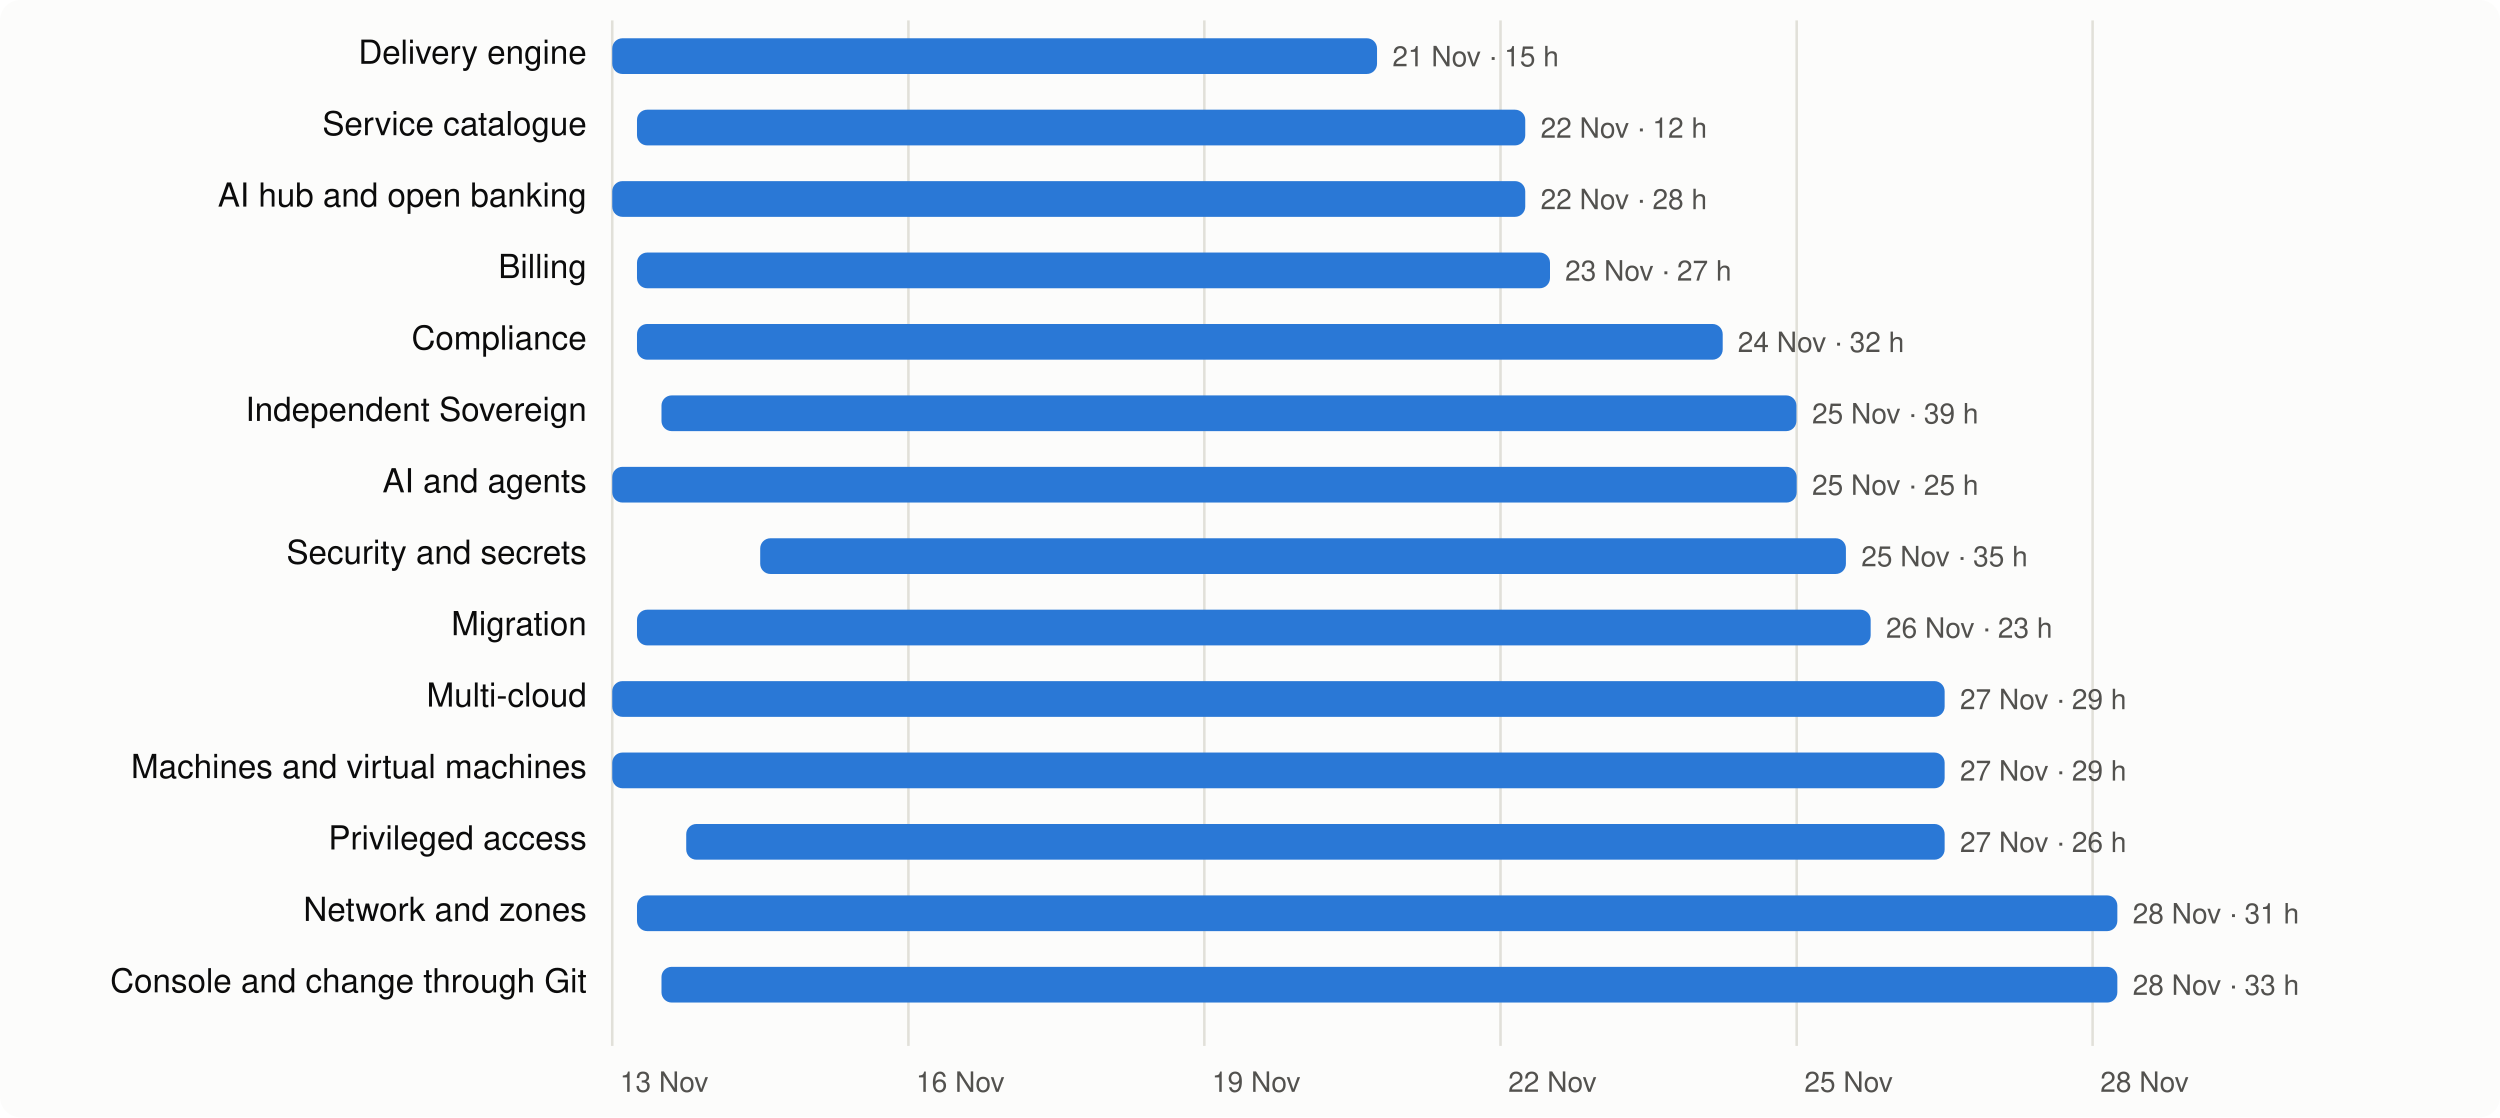
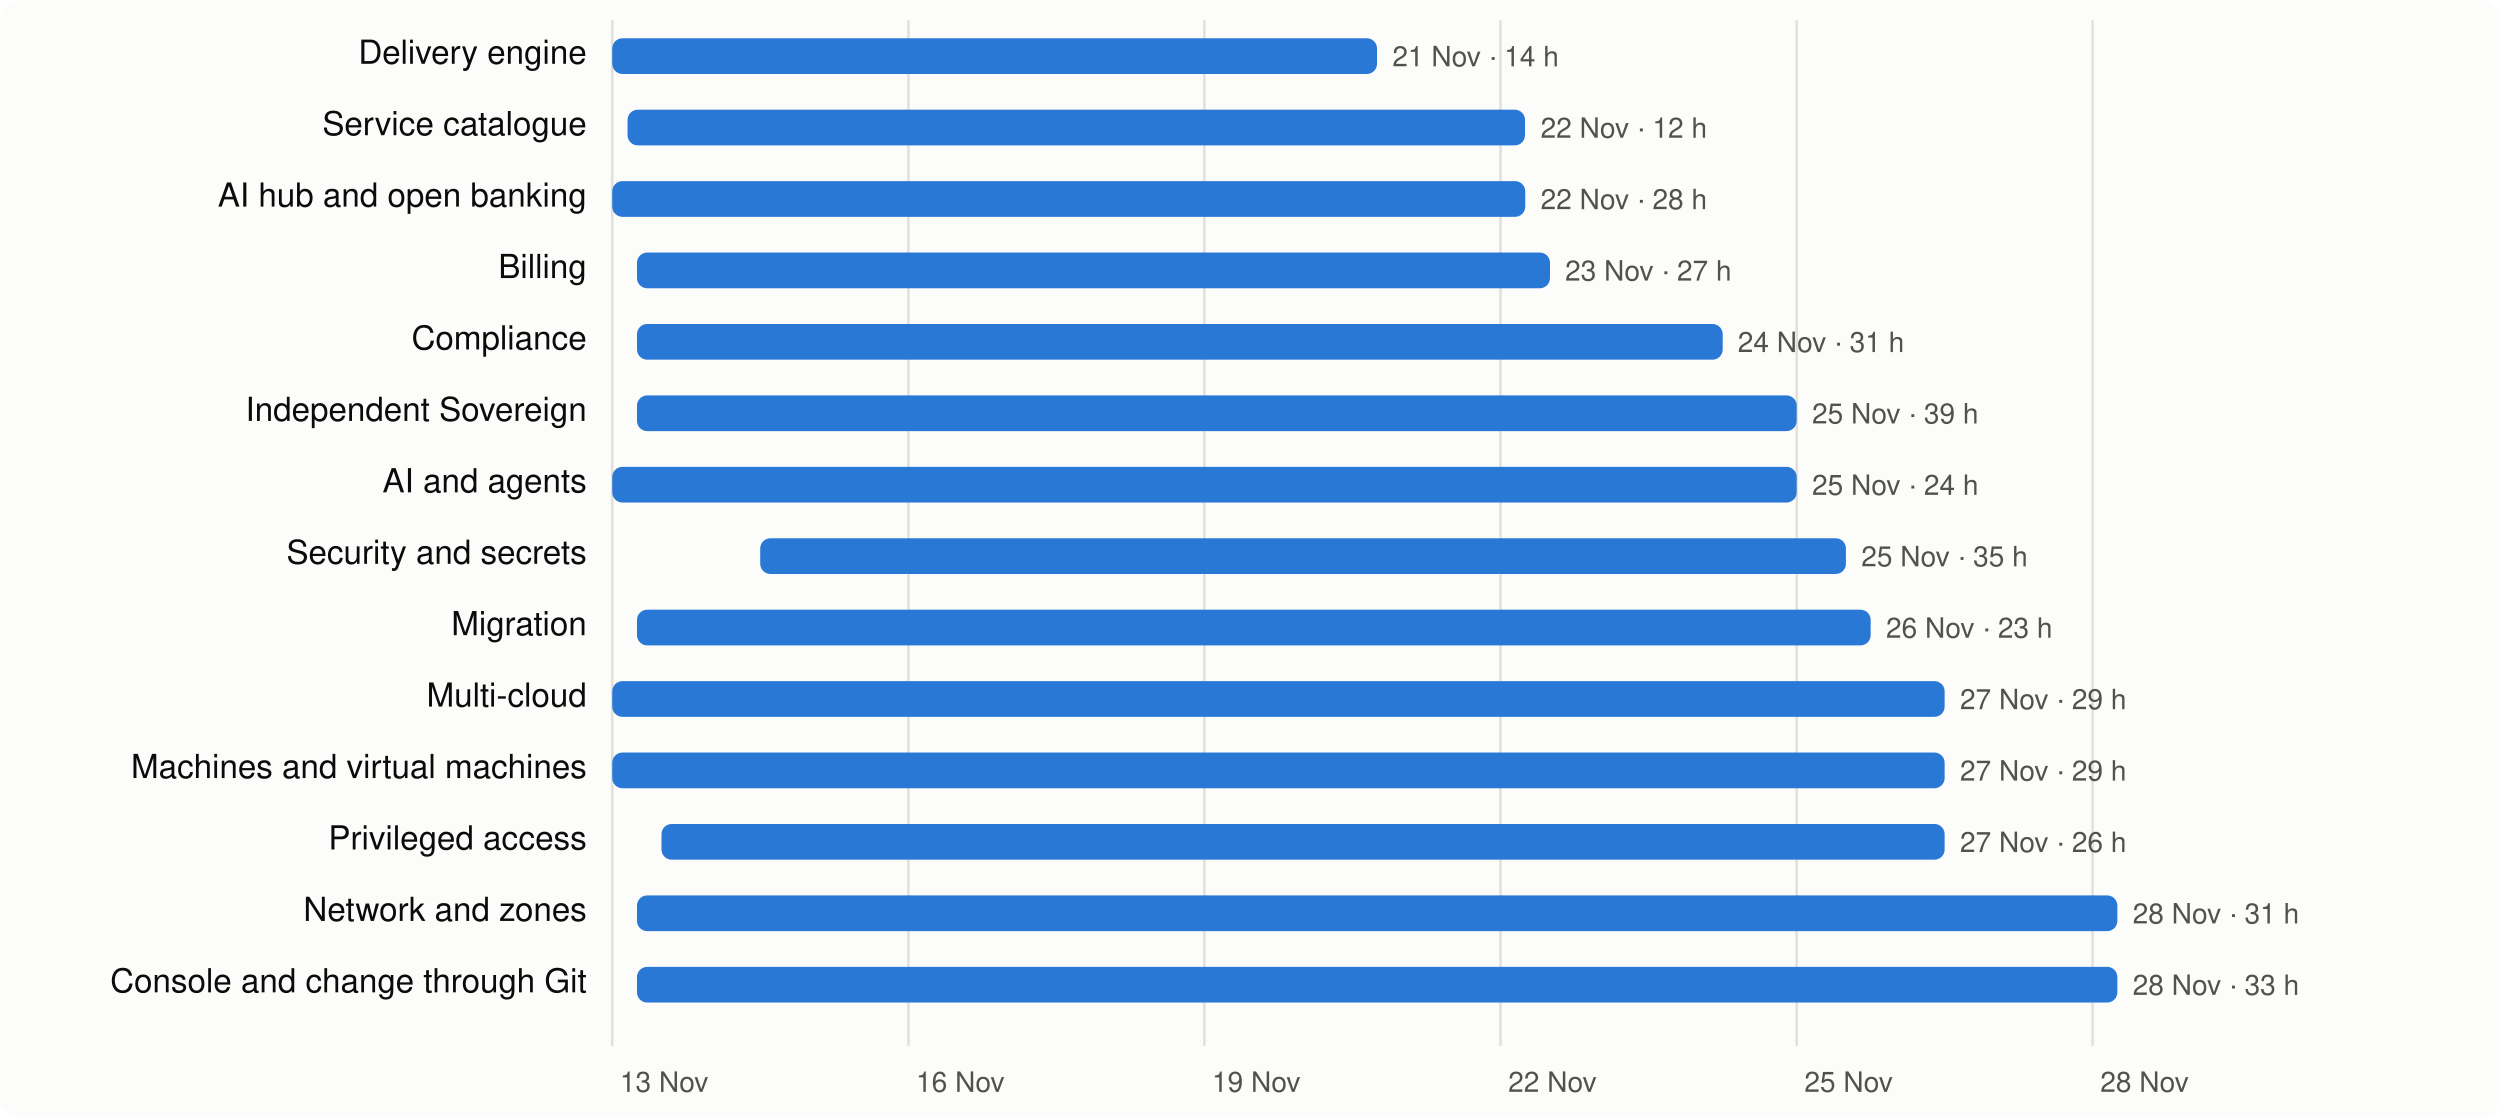
<svg xmlns="http://www.w3.org/2000/svg" viewBox="0 0 980 438" width="980" height="438" font-family="system-ui,-apple-system,Segoe UI,Helvetica,Arial,sans-serif" font-size="13">
  <rect width="980" height="438" rx="8" fill="#fcfcfb" />
  <line x1="240.0" x2="240.0" y1="8" y2="410" stroke="#e1e0d9" />
  <text x="243.0" y="428" fill="#52514e" font-size="11">13 Nov</text>
  <line x1="356.1" x2="356.1" y1="8" y2="410" stroke="#e1e0d9" />
  <text x="359.1" y="428" fill="#52514e" font-size="11">16 Nov</text>
  <line x1="472.1" x2="472.1" y1="8" y2="410" stroke="#e1e0d9" />
  <text x="475.1" y="428" fill="#52514e" font-size="11">19 Nov</text>
  <line x1="588.2" x2="588.2" y1="8" y2="410" stroke="#e1e0d9" />
  <text x="591.2" y="428" fill="#52514e" font-size="11">22 Nov</text>
  <line x1="704.3" x2="704.3" y1="8" y2="410" stroke="#e1e0d9" />
  <text x="707.3" y="428" fill="#52514e" font-size="11">25 Nov</text>
  <line x1="820.3" x2="820.3" y1="8" y2="410" stroke="#e1e0d9" />
  <text x="823.3" y="428" fill="#52514e" font-size="11">28 Nov</text>
  <text x="230" y="25" text-anchor="end" fill="#0b0b0b">Delivery engine</text>
  <rect x="240.0" y="15" width="299.8" height="14" rx="4" fill="#2a78d6" />
-   <text x="545.8" y="26" fill="#52514e" font-size="11">21 Nov · 15 h</text>
+   <text x="545.8" y="26" fill="#52514e" font-size="11">21 Nov · 14 h</text>
  <text x="230" y="53" text-anchor="end" fill="#0b0b0b">Service catalogue</text>
-   <rect x="249.7" y="43" width="348.2" height="14" rx="4" fill="#2a78d6" />
+   <rect x="246.0" y="43" width="351.8" height="14" rx="4" fill="#2a78d6" />
  <text x="603.9" y="54" fill="#52514e" font-size="11">22 Nov · 12 h</text>
  <text x="230" y="81" text-anchor="end" fill="#0b0b0b">AI hub and open banking</text>
  <rect x="240.0" y="71" width="357.9" height="14" rx="4" fill="#2a78d6" />
  <text x="603.9" y="82" fill="#52514e" font-size="11">22 Nov · 28 h</text>
  <text x="230" y="109" text-anchor="end" fill="#0b0b0b">Billing</text>
  <rect x="249.7" y="99" width="357.9" height="14" rx="4" fill="#2a78d6" />
  <text x="613.5" y="110" fill="#52514e" font-size="11">23 Nov · 27 h</text>
  <text x="230" y="137" text-anchor="end" fill="#0b0b0b">Compliance</text>
  <rect x="249.7" y="127" width="425.6" height="14" rx="4" fill="#2a78d6" />
-   <text x="681.2" y="138" fill="#52514e" font-size="11">24 Nov · 32 h</text>
+   <text x="681.2" y="138" fill="#52514e" font-size="11">24 Nov · 31 h</text>
  <text x="230" y="165" text-anchor="end" fill="#0b0b0b">Independent Sovereign</text>
-   <rect x="259.3" y="155" width="444.9" height="14" rx="4" fill="#2a78d6" />
+   <rect x="249.7" y="155" width="454.6" height="14" rx="4" fill="#2a78d6" />
  <text x="710.3" y="166" fill="#52514e" font-size="11">25 Nov · 39 h</text>
  <text x="230" y="193" text-anchor="end" fill="#0b0b0b">AI and agents</text>
  <rect x="240.0" y="183" width="464.3" height="14" rx="4" fill="#2a78d6" />
-   <text x="710.3" y="194" fill="#52514e" font-size="11">25 Nov · 25 h</text>
+   <text x="710.3" y="194" fill="#52514e" font-size="11">25 Nov · 24 h</text>
  <text x="230" y="221" text-anchor="end" fill="#0b0b0b">Security and secrets</text>
  <rect x="298.0" y="211" width="425.6" height="14" rx="4" fill="#2a78d6" />
  <text x="729.6" y="222" fill="#52514e" font-size="11">25 Nov · 35 h</text>
  <text x="230" y="249" text-anchor="end" fill="#0b0b0b">Migration</text>
  <rect x="249.7" y="239" width="483.6" height="14" rx="4" fill="#2a78d6" />
  <text x="739.3" y="250" fill="#52514e" font-size="11">26 Nov · 23 h</text>
  <text x="230" y="277" text-anchor="end" fill="#0b0b0b">Multi-cloud</text>
  <rect x="240.0" y="267" width="522.3" height="14" rx="4" fill="#2a78d6" />
  <text x="768.3" y="278" fill="#52514e" font-size="11">27 Nov · 29 h</text>
  <text x="230" y="305" text-anchor="end" fill="#0b0b0b">Machines and virtual machines</text>
  <rect x="240.0" y="295" width="522.3" height="14" rx="4" fill="#2a78d6" />
  <text x="768.3" y="306" fill="#52514e" font-size="11">27 Nov · 29 h</text>
  <text x="230" y="333" text-anchor="end" fill="#0b0b0b">Privileged access</text>
-   <rect x="269.0" y="323" width="493.3" height="14" rx="4" fill="#2a78d6" />
+   <rect x="259.3" y="323" width="503.0" height="14" rx="4" fill="#2a78d6" />
  <text x="768.3" y="334" fill="#52514e" font-size="11">27 Nov · 26 h</text>
  <text x="230" y="361" text-anchor="end" fill="#0b0b0b">Network and zones</text>
  <rect x="249.7" y="351" width="580.3" height="14" rx="4" fill="#2a78d6" />
  <text x="836.0" y="362" fill="#52514e" font-size="11">28 Nov · 31 h</text>
  <text x="230" y="389" text-anchor="end" fill="#0b0b0b">Console and change through Git</text>
-   <rect x="259.3" y="379" width="570.7" height="14" rx="4" fill="#2a78d6" />
+   <rect x="249.7" y="379" width="580.3" height="14" rx="4" fill="#2a78d6" />
  <text x="836.0" y="390" fill="#52514e" font-size="11">28 Nov · 33 h</text>
</svg>
